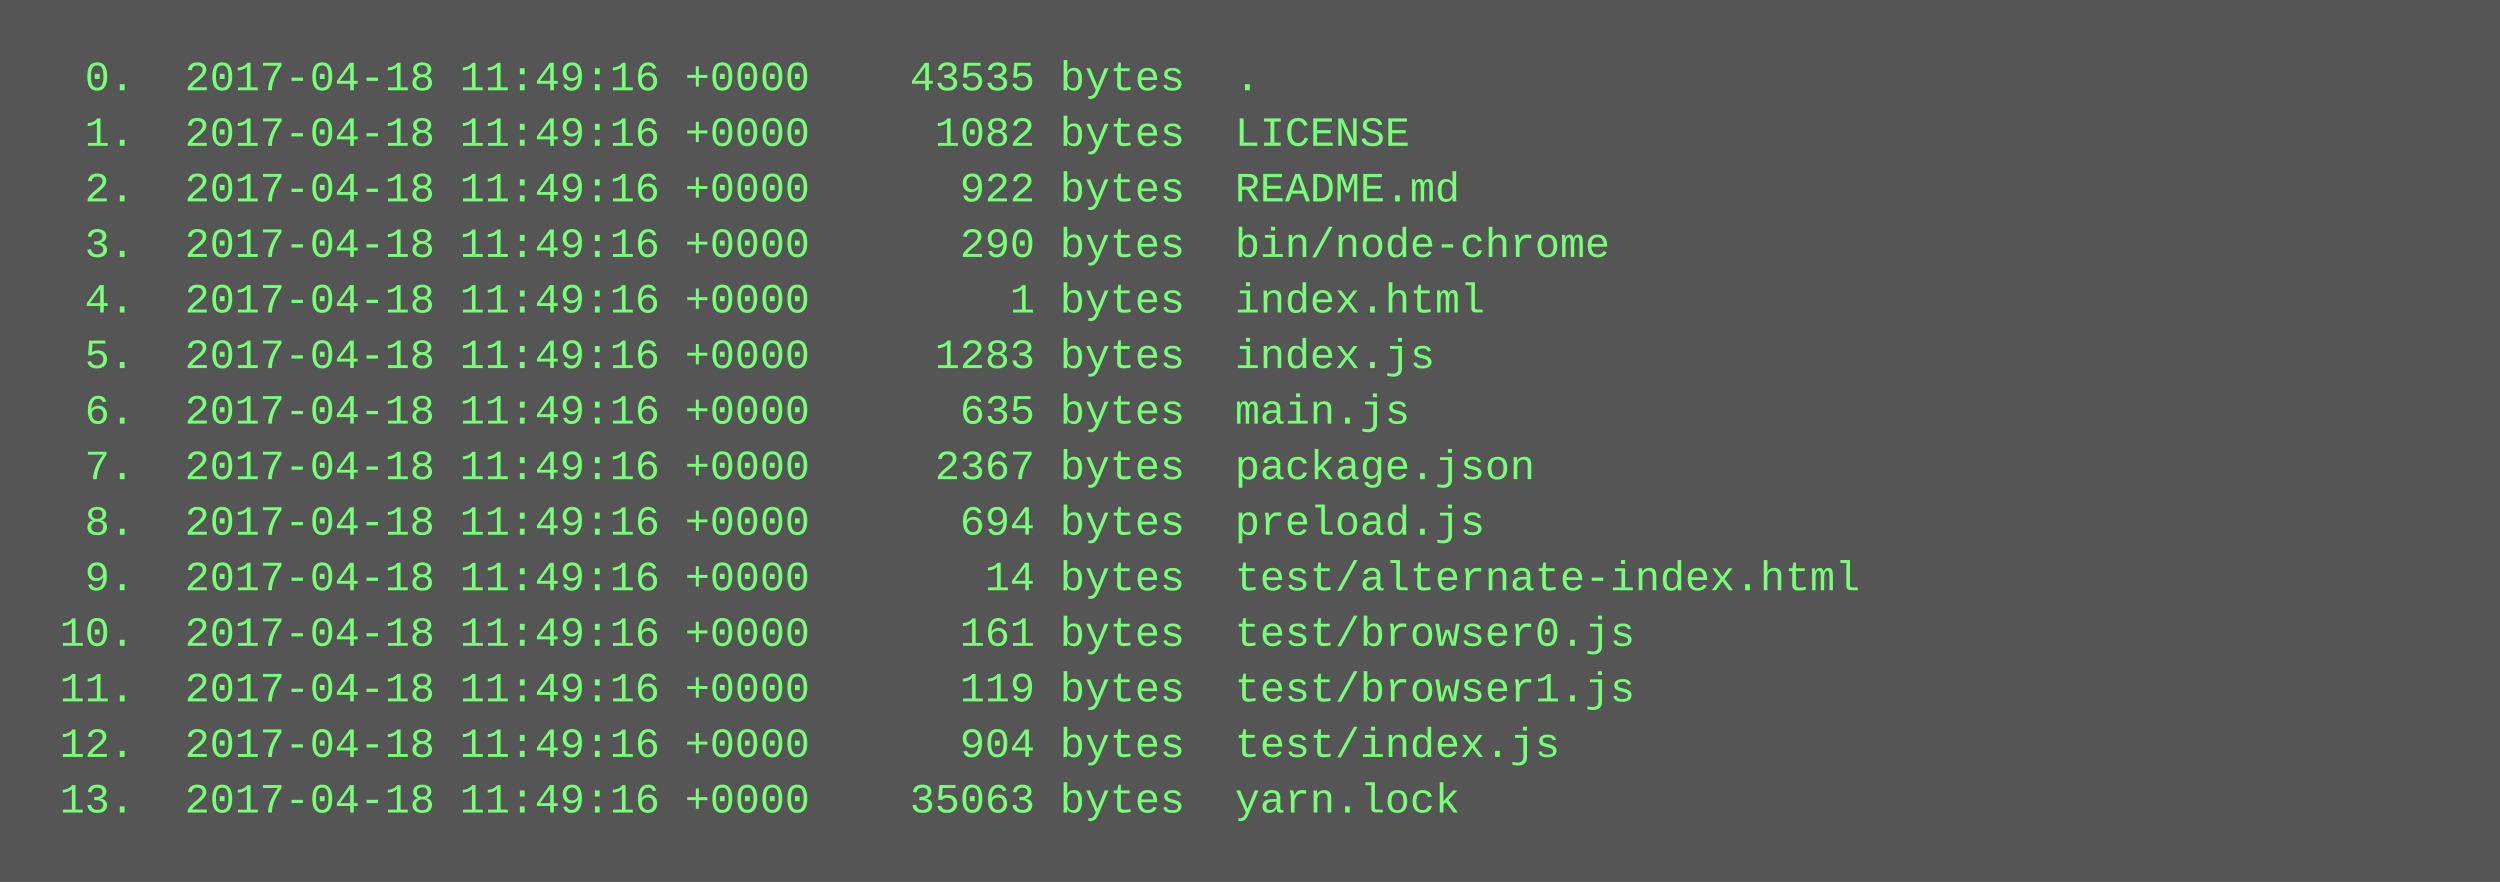
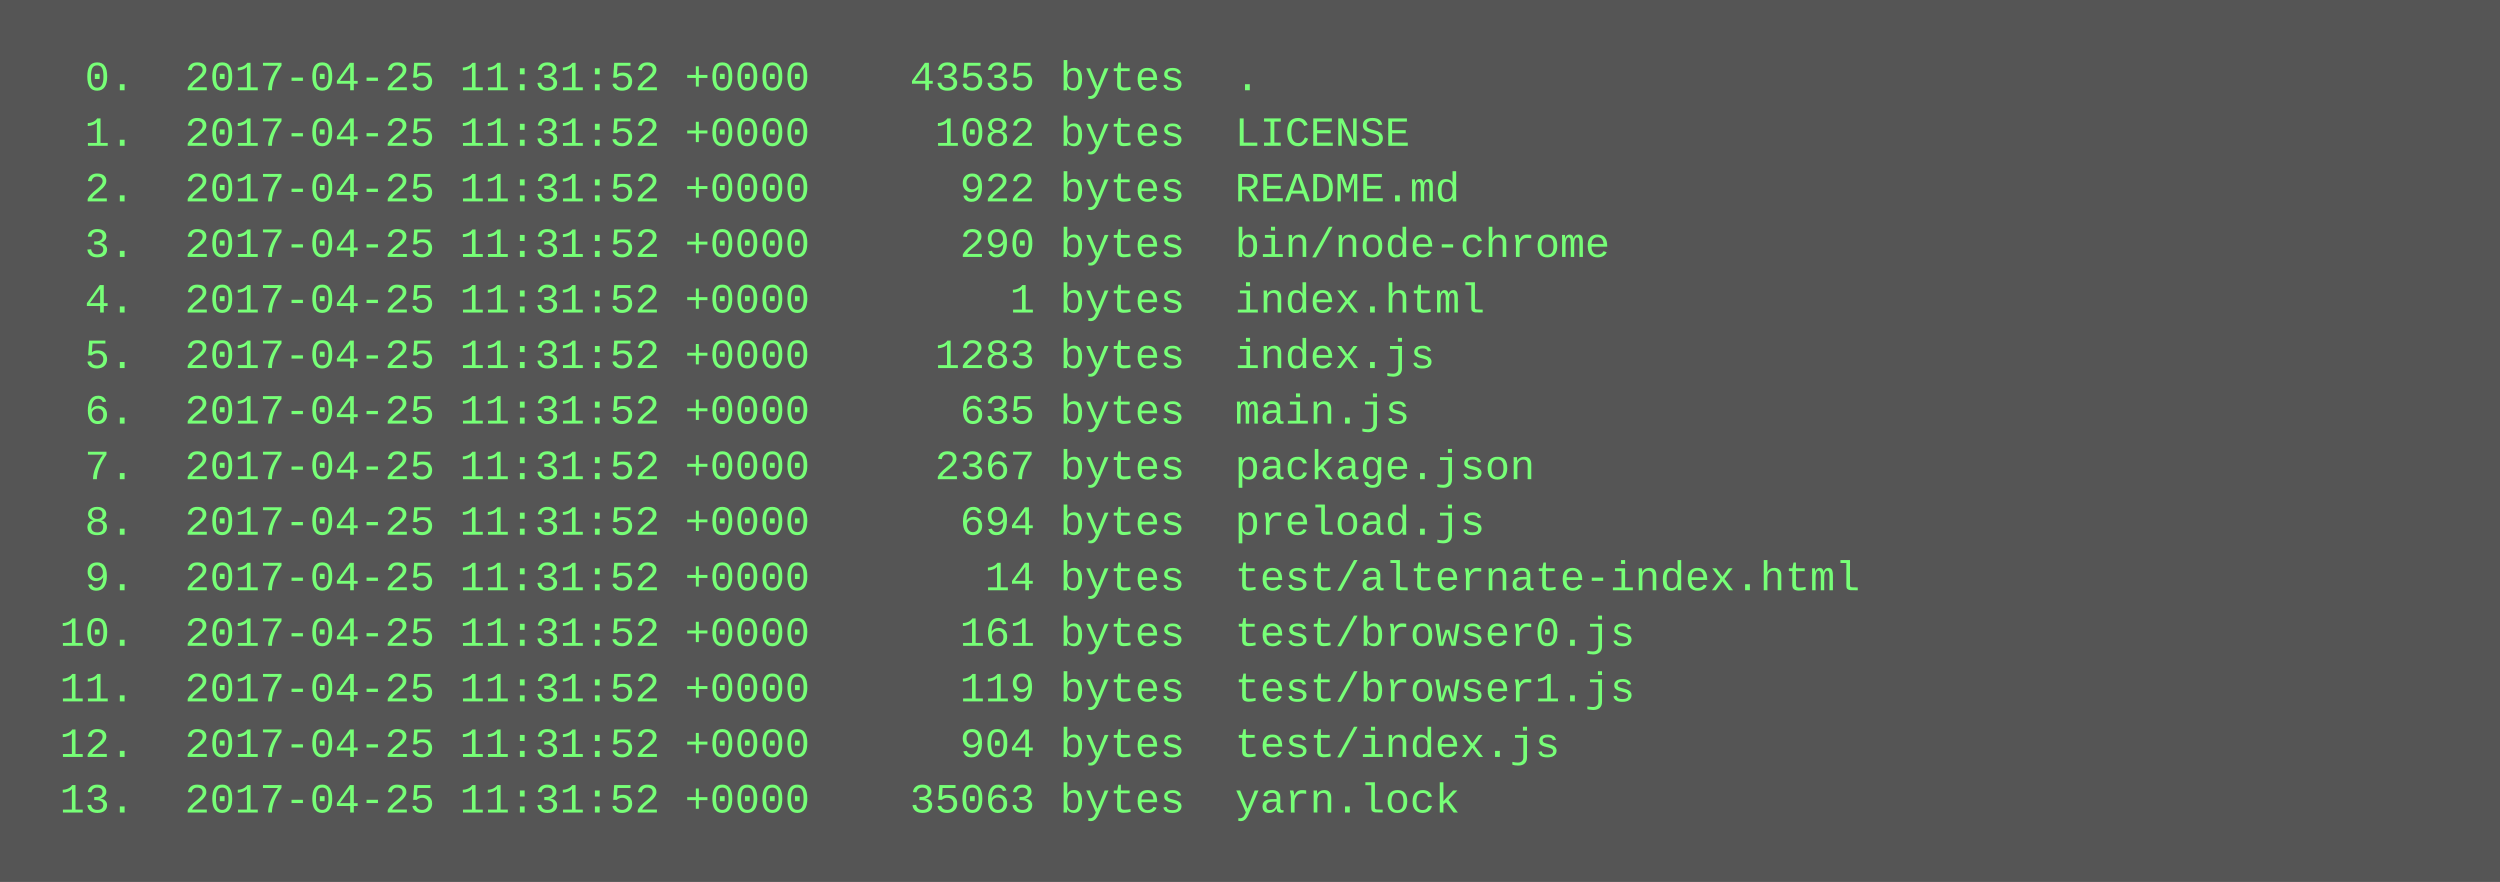
<svg xmlns="http://www.w3.org/2000/svg" height="254" width="720">
  <rect height="254" fill="#555" width="720" />
  <text fill="#7f7" font-family="Courier New" font-size="12" xml:space="preserve">
-     <tspan x="10" y="26">  0.  2017-04-18 11:49:16 +0000    43535 bytes  .</tspan>
-     <tspan x="10" y="42">  1.  2017-04-18 11:49:16 +0000     1082 bytes  LICENSE</tspan>
-     <tspan x="10" y="58">  2.  2017-04-18 11:49:16 +0000      922 bytes  README.md</tspan>
-     <tspan x="10" y="74">  3.  2017-04-18 11:49:16 +0000      290 bytes  bin/node-chrome</tspan>
-     <tspan x="10" y="90">  4.  2017-04-18 11:49:16 +0000        1 bytes  index.html</tspan>
-     <tspan x="10" y="106">  5.  2017-04-18 11:49:16 +0000     1283 bytes  index.js</tspan>
-     <tspan x="10" y="122">  6.  2017-04-18 11:49:16 +0000      635 bytes  main.js</tspan>
-     <tspan x="10" y="138">  7.  2017-04-18 11:49:16 +0000     2367 bytes  package.json</tspan>
-     <tspan x="10" y="154">  8.  2017-04-18 11:49:16 +0000      694 bytes  preload.js</tspan>
-     <tspan x="10" y="170">  9.  2017-04-18 11:49:16 +0000       14 bytes  test/alternate-index.html</tspan>
-     <tspan x="10" y="186"> 10.  2017-04-18 11:49:16 +0000      161 bytes  test/browser0.js</tspan>
-     <tspan x="10" y="202"> 11.  2017-04-18 11:49:16 +0000      119 bytes  test/browser1.js</tspan>
-     <tspan x="10" y="218"> 12.  2017-04-18 11:49:16 +0000      904 bytes  test/index.js</tspan>
-     <tspan x="10" y="234"> 13.  2017-04-18 11:49:16 +0000    35063 bytes  yarn.lock</tspan>
+     <tspan x="10" y="26">  0.  2017-04-25 11:31:52 +0000    43535 bytes  .</tspan>
+     <tspan x="10" y="42">  1.  2017-04-25 11:31:52 +0000     1082 bytes  LICENSE</tspan>
+     <tspan x="10" y="58">  2.  2017-04-25 11:31:52 +0000      922 bytes  README.md</tspan>
+     <tspan x="10" y="74">  3.  2017-04-25 11:31:52 +0000      290 bytes  bin/node-chrome</tspan>
+     <tspan x="10" y="90">  4.  2017-04-25 11:31:52 +0000        1 bytes  index.html</tspan>
+     <tspan x="10" y="106">  5.  2017-04-25 11:31:52 +0000     1283 bytes  index.js</tspan>
+     <tspan x="10" y="122">  6.  2017-04-25 11:31:52 +0000      635 bytes  main.js</tspan>
+     <tspan x="10" y="138">  7.  2017-04-25 11:31:52 +0000     2367 bytes  package.json</tspan>
+     <tspan x="10" y="154">  8.  2017-04-25 11:31:52 +0000      694 bytes  preload.js</tspan>
+     <tspan x="10" y="170">  9.  2017-04-25 11:31:52 +0000       14 bytes  test/alternate-index.html</tspan>
+     <tspan x="10" y="186"> 10.  2017-04-25 11:31:52 +0000      161 bytes  test/browser0.js</tspan>
+     <tspan x="10" y="202"> 11.  2017-04-25 11:31:52 +0000      119 bytes  test/browser1.js</tspan>
+     <tspan x="10" y="218"> 12.  2017-04-25 11:31:52 +0000      904 bytes  test/index.js</tspan>
+     <tspan x="10" y="234"> 13.  2017-04-25 11:31:52 +0000    35063 bytes  yarn.lock</tspan>
  </text>
</svg>
